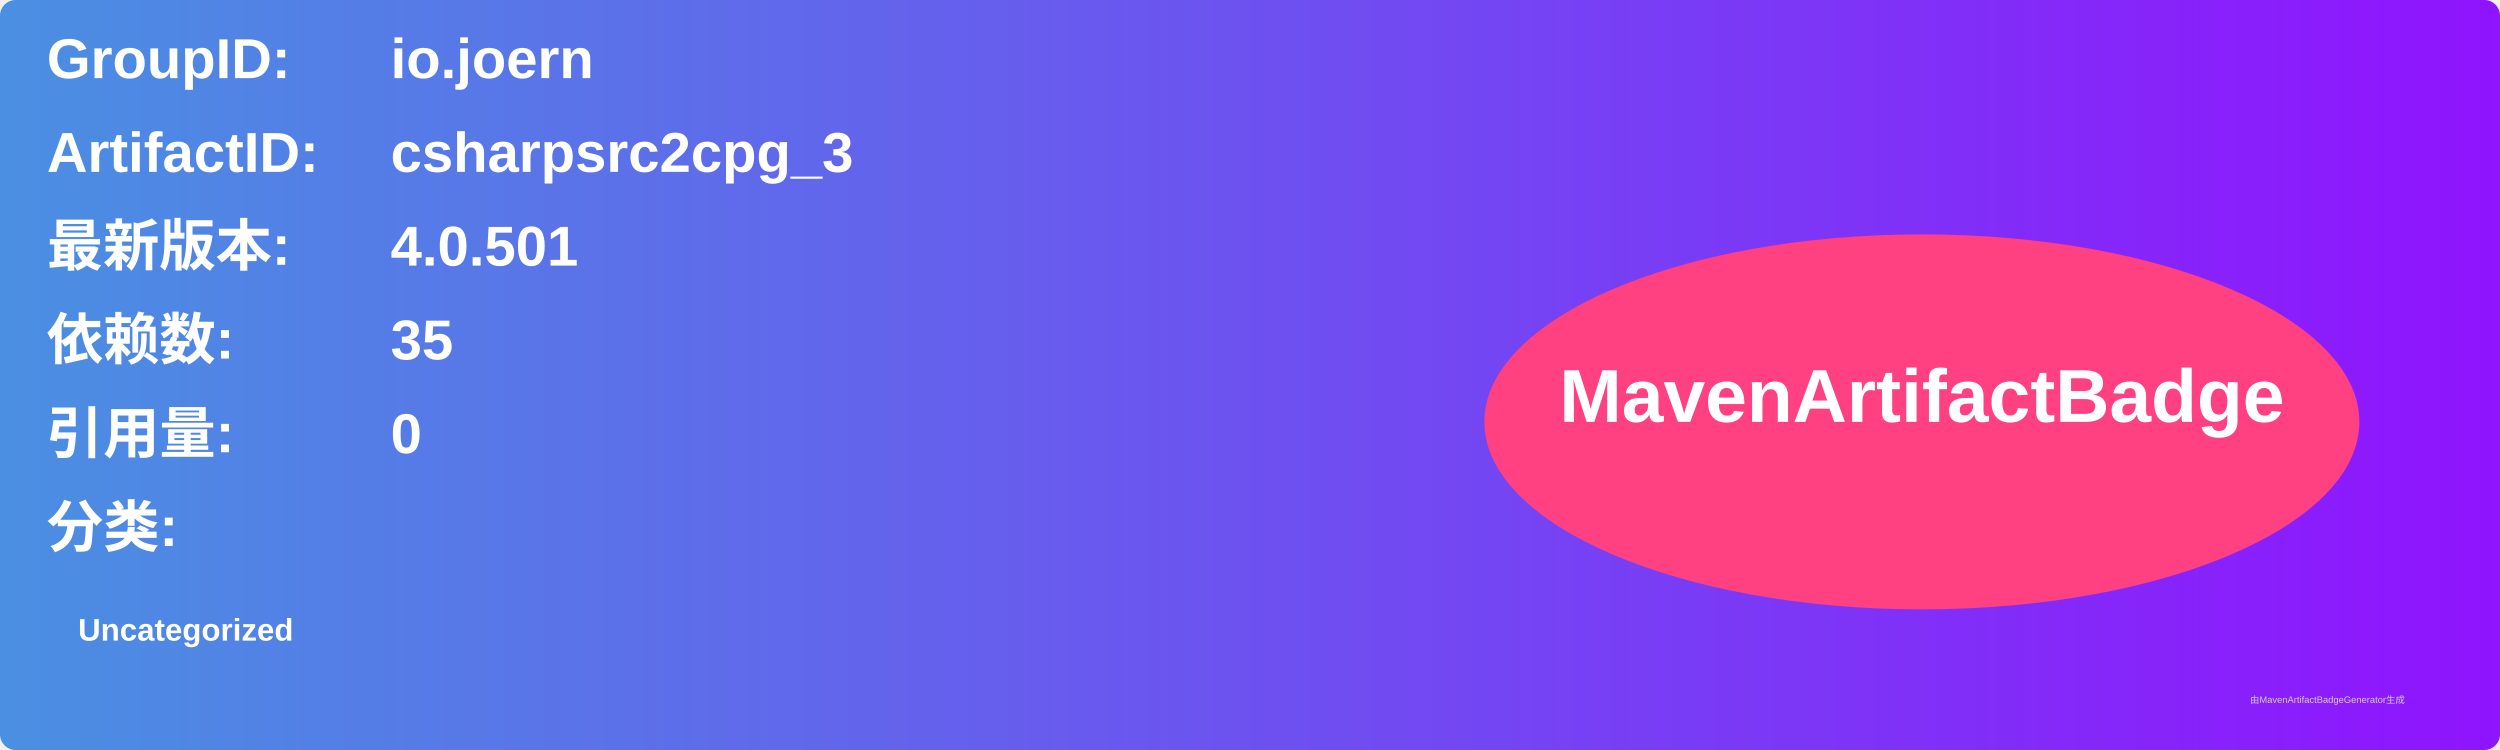
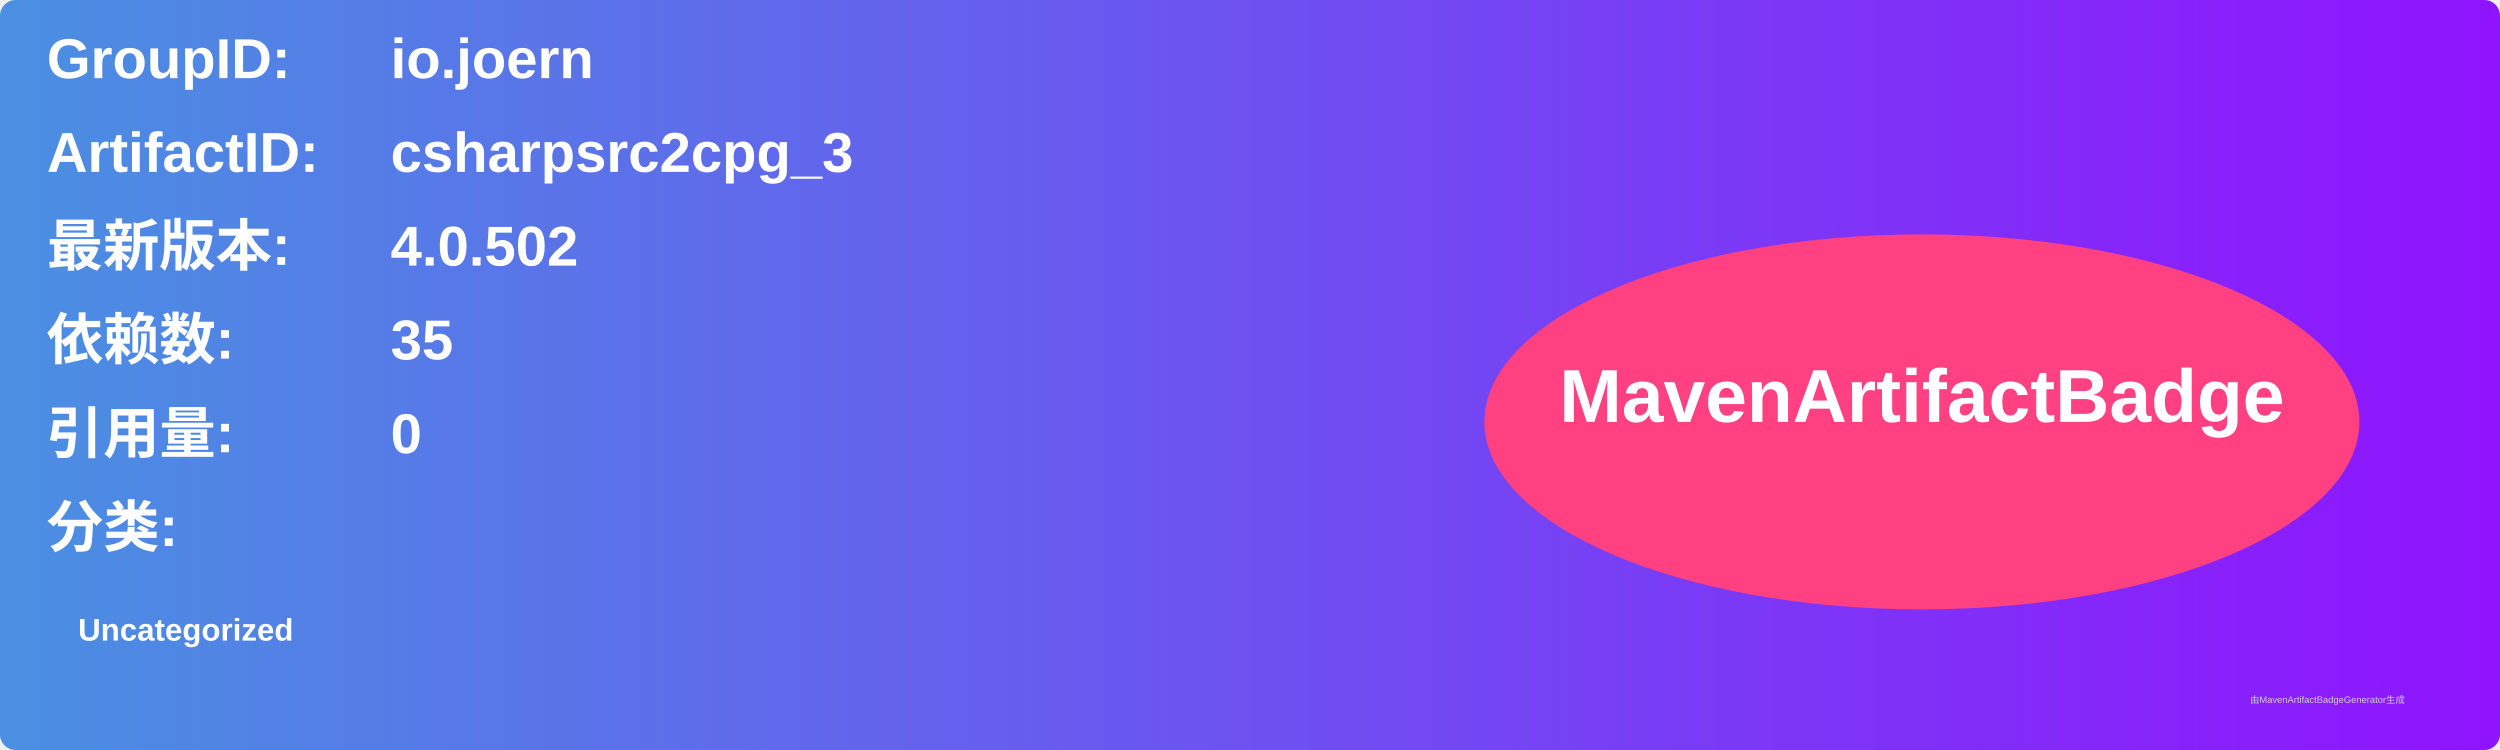
<svg xmlns="http://www.w3.org/2000/svg" width="800" height="240" viewBox="0 0 800 240">
  <linearGradient id="grad" x1="0%" y1="0%" x2="100%" y2="0%">
    <stop offset="0%" stop-color="#4a90e2" />
    <stop offset="100%" stop-color="#9013fe" />
  </linearGradient>
  <rect width="100%" height="100%" rx="5" ry="5" fill="url(#grad)" />
  <g transform="translate(15, 15)">
    <text x="0" y="10" font-family="Arial" font-size="18" fill="white" font-weight="bold" width="260">GroupID:</text>
    <text x="110" y="10" font-family="Arial" font-size="18" fill="white" font-weight="bold" width="460">io.joern</text>
    <text x="0" y="40" font-family="Arial" font-size="18" fill="white" font-weight="bold" width="260">ArtifactID:</text>
    <text x="110" y="40" font-family="Arial" font-size="18" fill="white" font-weight="bold" width="460">csharpsrc2cpg_3</text>
    <text x="0" y="70" font-family="Arial" font-size="18" fill="white" font-weight="bold">最新版本:</text>
    <text x="110" y="70" font-family="Arial" font-size="18" fill="white" font-weight="bold">
-       <tspan font-weight="bold">4.0.501</tspan>
+       <tspan font-weight="bold">4.0.502</tspan>
    </text>
    <text x="0" y="100" font-family="Arial" font-size="18" fill="white" font-weight="bold">依赖数: </text>
    <text x="110" y="100" font-family="Arial" font-size="18" fill="white">
      <tspan font-weight="bold">35</tspan>
    </text>
    <text x="0" y="130" font-family="Arial" font-size="18" fill="white" font-weight="bold">引用量: </text>
    <text x="110" y="130" font-family="Arial" font-size="18" fill="white">
      <tspan font-weight="bold">0</tspan>
    </text>
    <text x="0" y="160" font-family="Arial" font-size="18" fill="white" font-weight="bold">分类:</text>
    <text x="10" y="190" font-family="Arial" font-size="10" fill="white">
      <tspan font-weight="bold">Uncategorized</tspan>
    </text>
    <ellipse cx="600" cy="120" rx="140" ry="60" fill="#ff4081" />
    <text x="600" y="120" text-anchor="middle" font-family="Arial" font-size="24" fill="white" font-weight="bold">MavenArtifactBadge</text>
  </g>
  <text x="720" y="225" font-family="Arial" font-size="3" fill="#d0d0d0">由MavenArtifactBadgeGenerator生成</text>
</svg>
